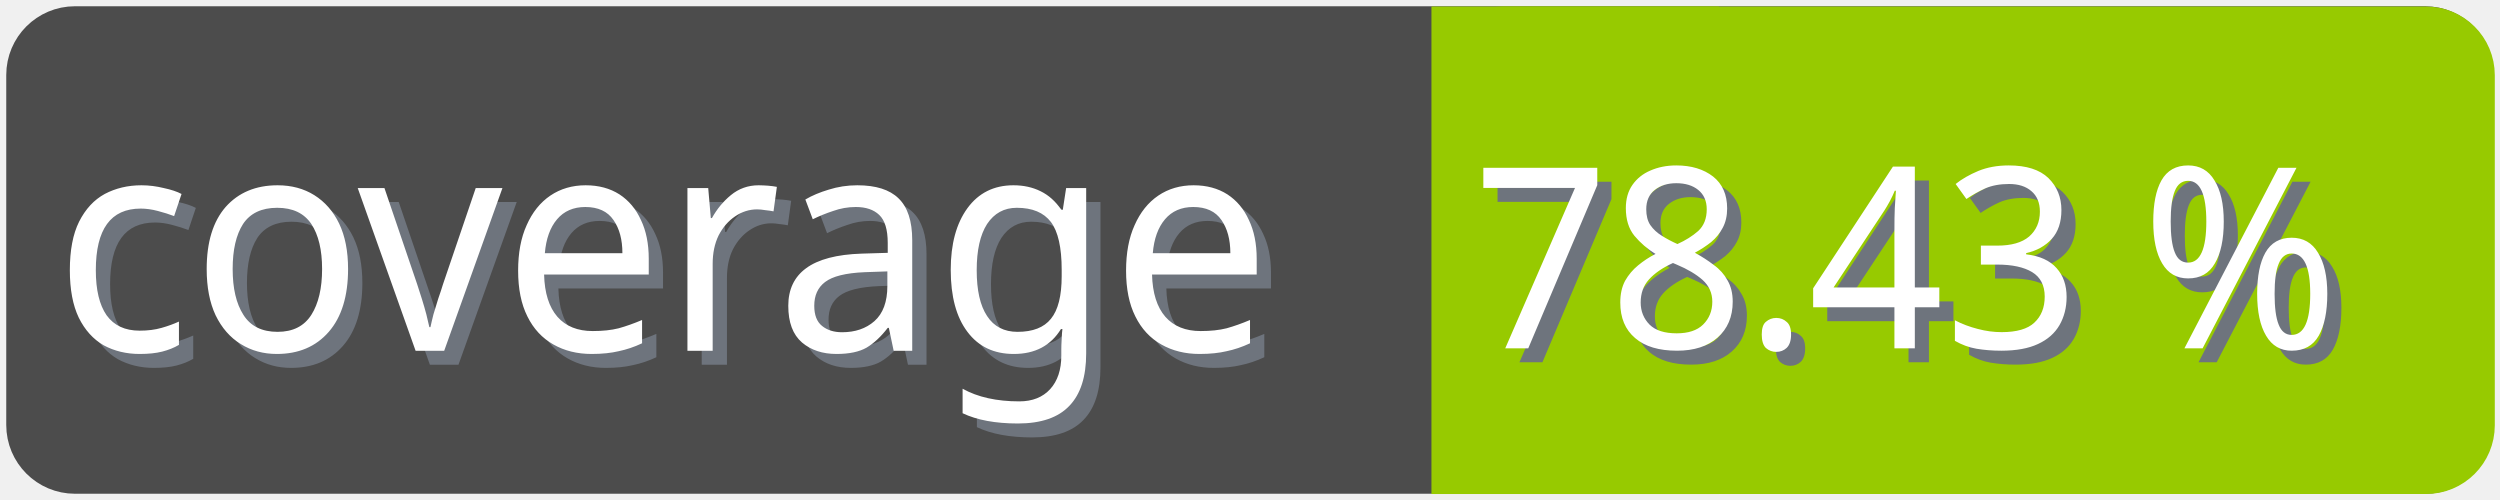
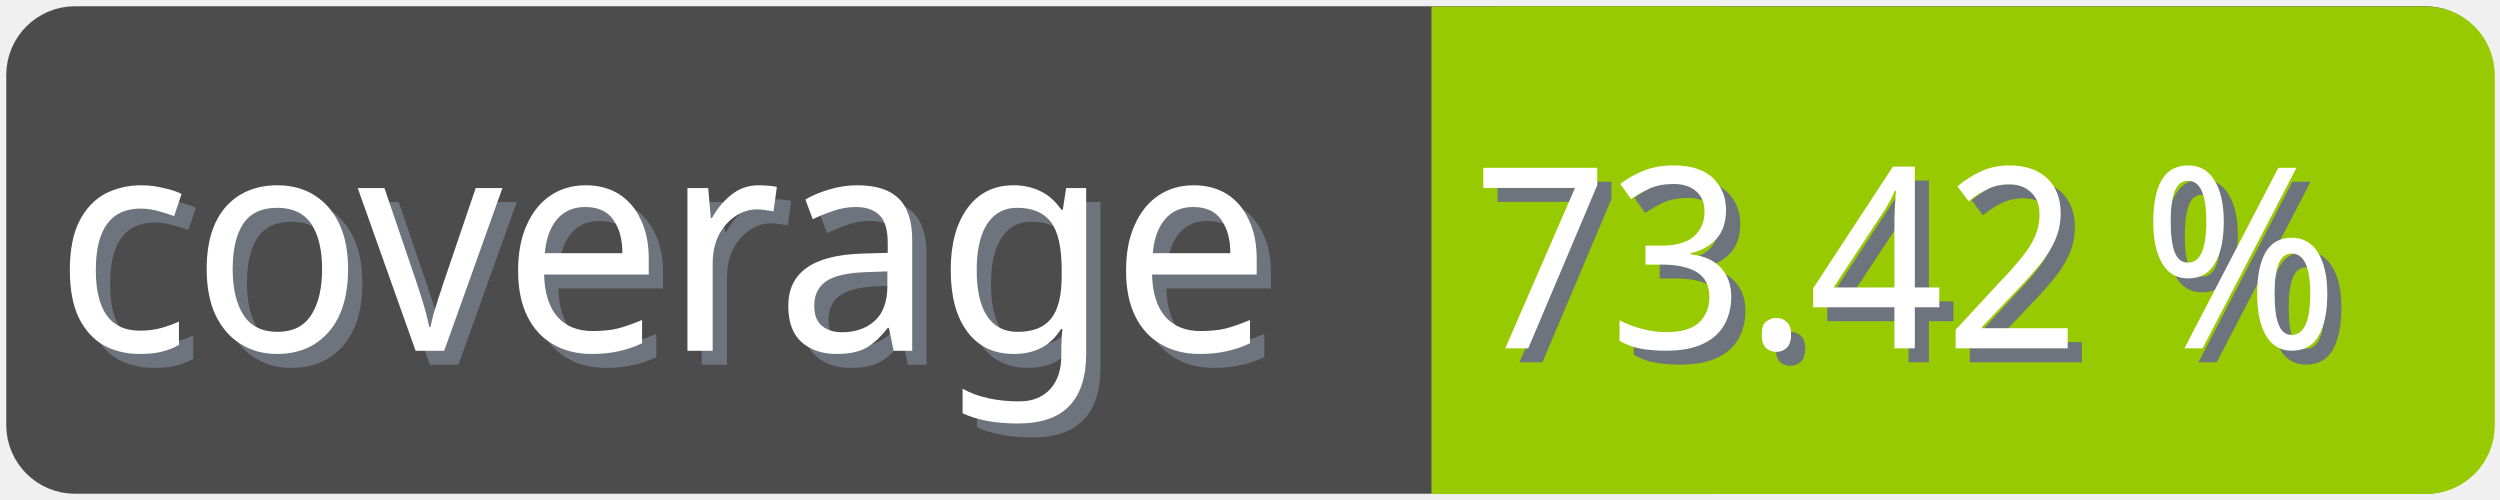
<svg xmlns="http://www.w3.org/2000/svg" width="100" height="20">
  <g>
    <rect fill="none" id="canvas_background" height="22" width="102" y="-1" x="-1" />
  </g>
  <g>
    <rect rx="2" id="svg_1" height="18" width="98" y="1" x="1" stroke-width="1.5" stroke="#4c4c4c" fill="#4c4c4c" />
    <text transform="matrix(0.95, 0, 0, 1.01133, 0.0809801, -0.0237383)" font-weight="normal" xml:space="preserve" text-anchor="start" font-family="'Trebuchet MS', Gadget, sans-serif" font-size="12" id="svg_8" y="14.45" x="2.8" stroke-width="0" stroke="#4c4c4c" fill="#6e747d">coverage</text>
    <text transform="matrix(0.95, 0, 0, 1.01133, 0.0809801, -0.0237383)" font-weight="normal" xml:space="preserve" text-anchor="start" font-family="'Trebuchet MS', Gadget, sans-serif" font-size="12" id="svg_3" y="13.9" x="2.2" stroke-width="0" stroke="#4c4c4c" fill="#ffffff">coverage</text>
    <rect rx="2" id="svg_5" height="18" width="40.905" y="1.011" x="58.137" stroke-width="1.5" stroke="#97ca00" fill="#97ca00" />
    <rect id="svg_7" height="18" width="10" y="1.011" x="58.008" stroke-width="1.5" stroke="#97ca00" fill="#97ca00" />
-     <text transform="matrix(0.95, 0, 0, 1.01133, 0.0809801, -0.0237383)" font-weight="normal" xml:space="preserve" text-anchor="end" font-family="'Trebuchet MS', Gadget, sans-serif" font-size="10" id="svg_10" y="14.35" x="99" stroke-width="0" stroke="#4c4c4c" fill="#6e747d">78.43 %</text>
-     <text transform="matrix(0.95, 0, 0, 1.01133, 0.0809801, -0.0237383)" font-weight="normal" xml:space="preserve" text-anchor="end" font-family="'Trebuchet MS', Gadget, sans-serif" font-size="10" id="svg_9" y="13.8" x="98.4" stroke-width="0" stroke="#4c4c4c" fill="#ffffff">78.43 %</text>
+     <text transform="matrix(0.95, 0, 0, 1.01133, 0.0809801, -0.0237383)" font-weight="normal" xml:space="preserve" text-anchor="end" font-family="'Trebuchet MS', Gadget, sans-serif" font-size="10" id="svg_10" y="14.35" x="99" stroke-width="0" stroke="#4c4c4c" fill="#6e747d">73.42 %</text>
+     <text transform="matrix(0.95, 0, 0, 1.01133, 0.0809801, -0.0237383)" font-weight="normal" xml:space="preserve" text-anchor="end" font-family="'Trebuchet MS', Gadget, sans-serif" font-size="10" id="svg_9" y="13.8" x="98.4" stroke-width="0" stroke="#4c4c4c" fill="#ffffff">73.42 %</text>
  </g>
</svg>
